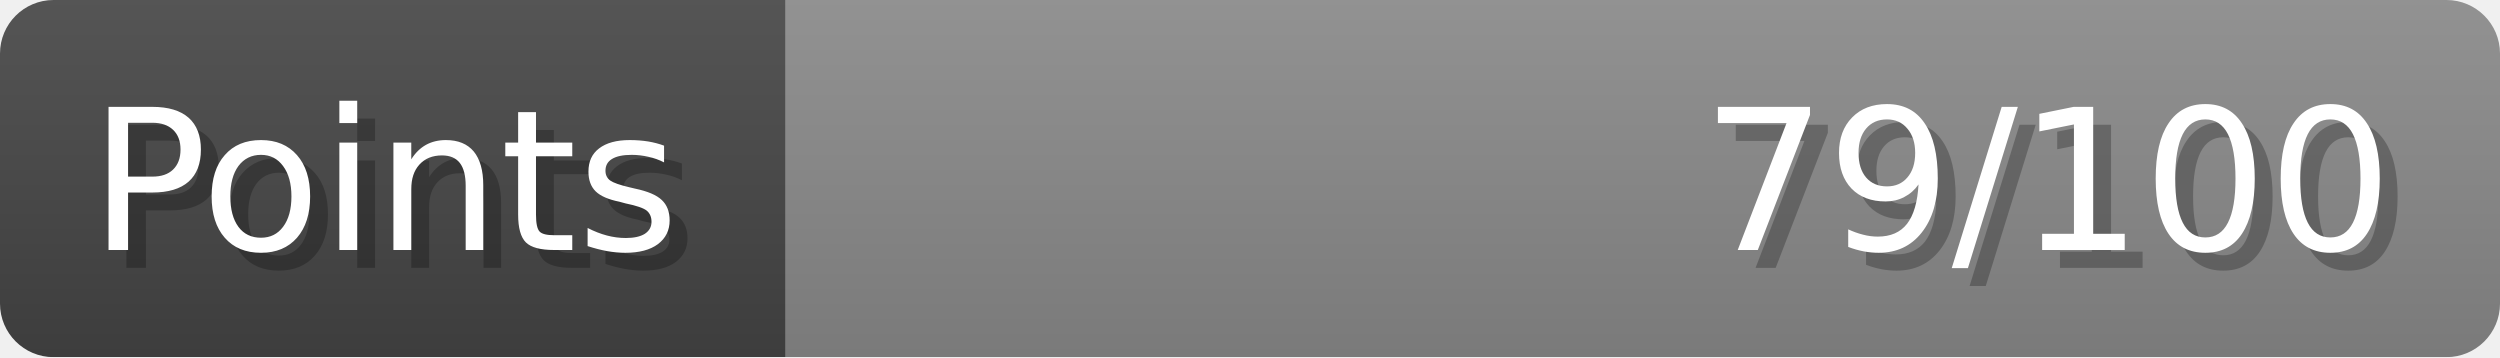
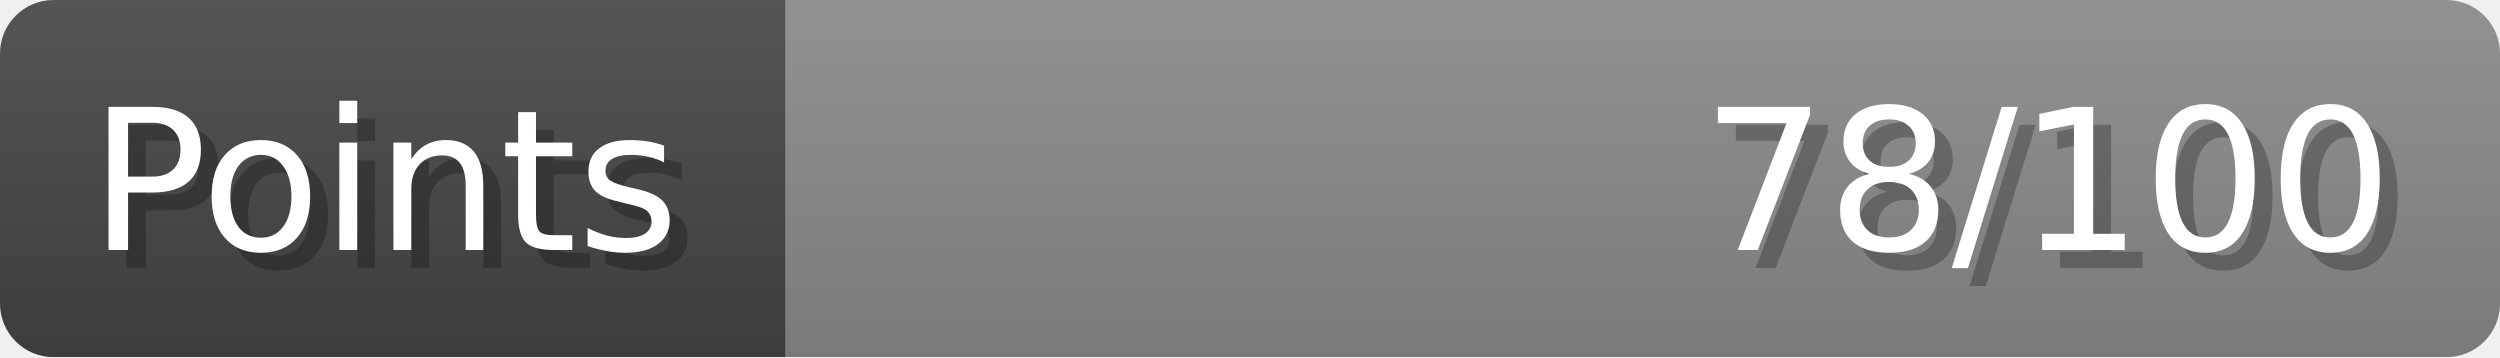
- <svg xmlns="http://www.w3.org/2000/svg" width="140px" height="20px" role="img" aria-label="Points: 79/100">
+ <svg xmlns="http://www.w3.org/2000/svg" width="140px" height="20px" role="img" aria-label="Points: 78/100">
  <linearGradient id="a" x2="0" y2="100%">
    <stop offset="0" stop-opacity=".1" stop-color="#EEE" />
    <stop offset="1" stop-opacity=".1" />
  </linearGradient>
  <mask id="m">
    <rect width="100%" height="100%" rx="3" fill="#FFF" />
  </mask>
  <g mask="url(#m)">
    <rect x="0" y="0" width="44" height="20" fill="#444" />
    <svg x="44" y="0" width="96" height="20">
      <rect width="100%" height="100%" fill="#888888" />
      <rect width="0%" height="100%" fill="#33CC11" transform="">
-         <animate attributeName="width" begin="0.5s" dur="600ms" from="0%" to="79%" repeatCount="1" fill="freeze" calcMode="spline" keyTimes="0; 1" keySplines="0.3, 0.61, 0.355, 1" />
+         <animate attributeName="width" begin="0.5s" dur="600ms" from="0%" to="78%" repeatCount="1" fill="freeze" calcMode="spline" keyTimes="0; 1" keySplines="0.3, 0.61, 0.355, 1" />
      </rect>
    </svg>
    <rect width="140" height="20" fill="url(#a)" />
  </g>
  <g aria-hidden="true" font-size="11" font-family="Verdana, DejaVu Sans, sans-serif" fill="#FFFFFF">
    <text x="6" y="15" fill="#000" opacity="0.25">Points</text>
    <text x="5" y="14">Points</text>
-     <text x="135" y="15" fill="#000" opacity="0.25" text-anchor="end">79/100</text>
-     <text x="134" y="14" text-anchor="end">79/100</text>
+     <text x="135" y="15" fill="#000" opacity="0.25" text-anchor="end">78/100</text>
+     <text x="134" y="14" text-anchor="end">78/100</text>
  </g>
</svg>
